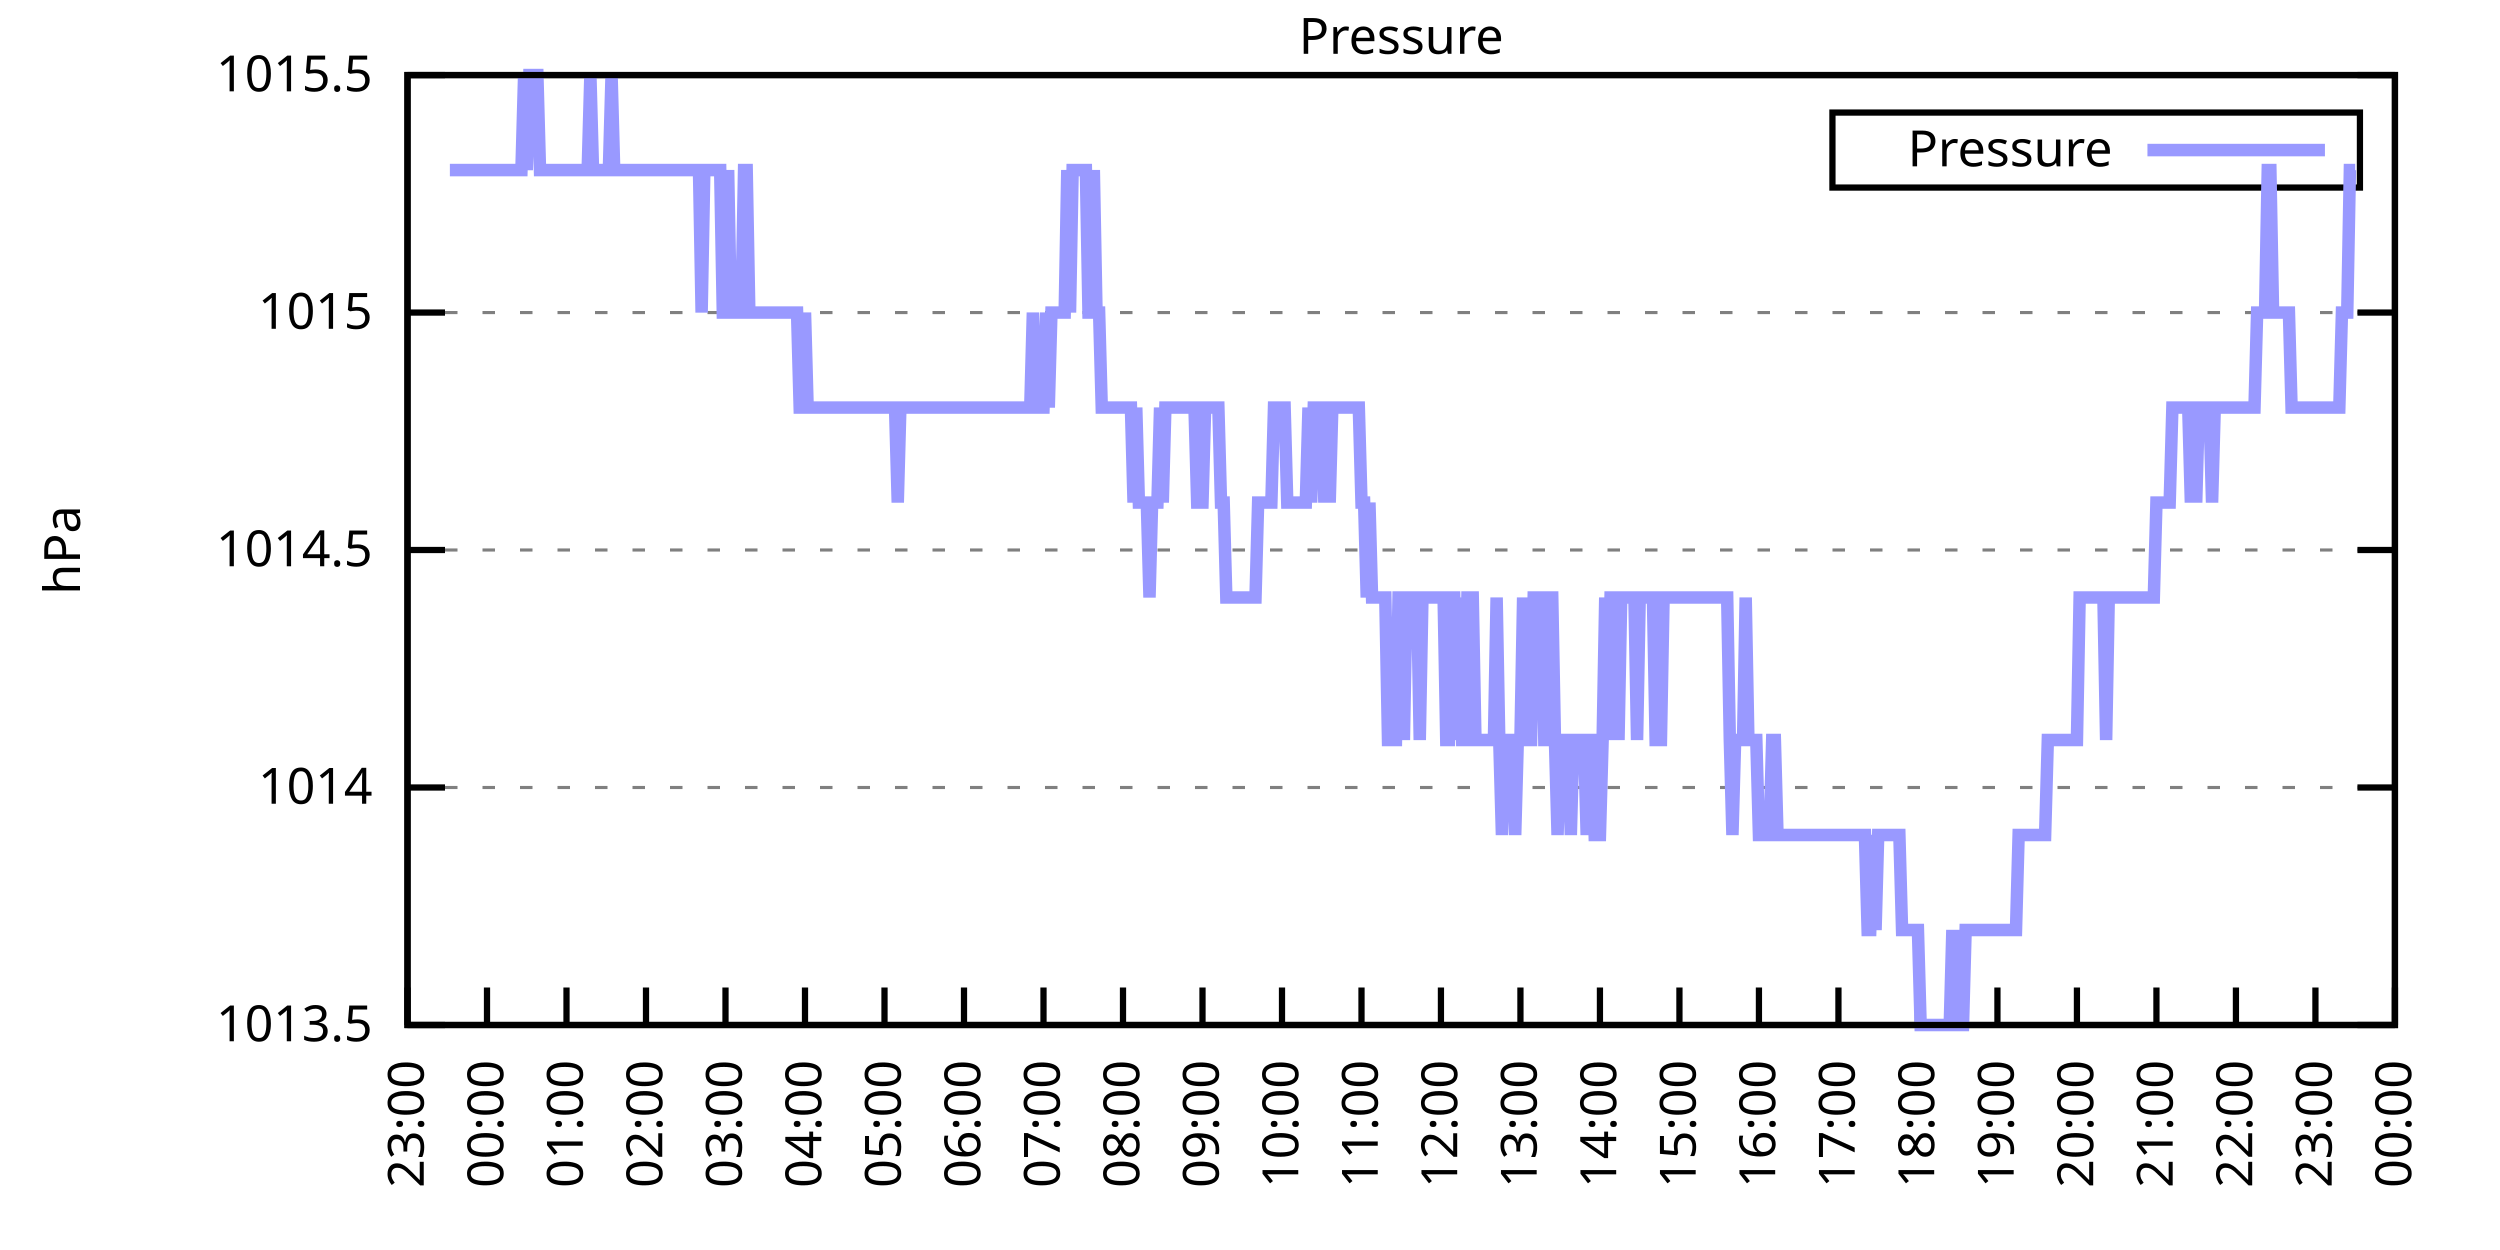
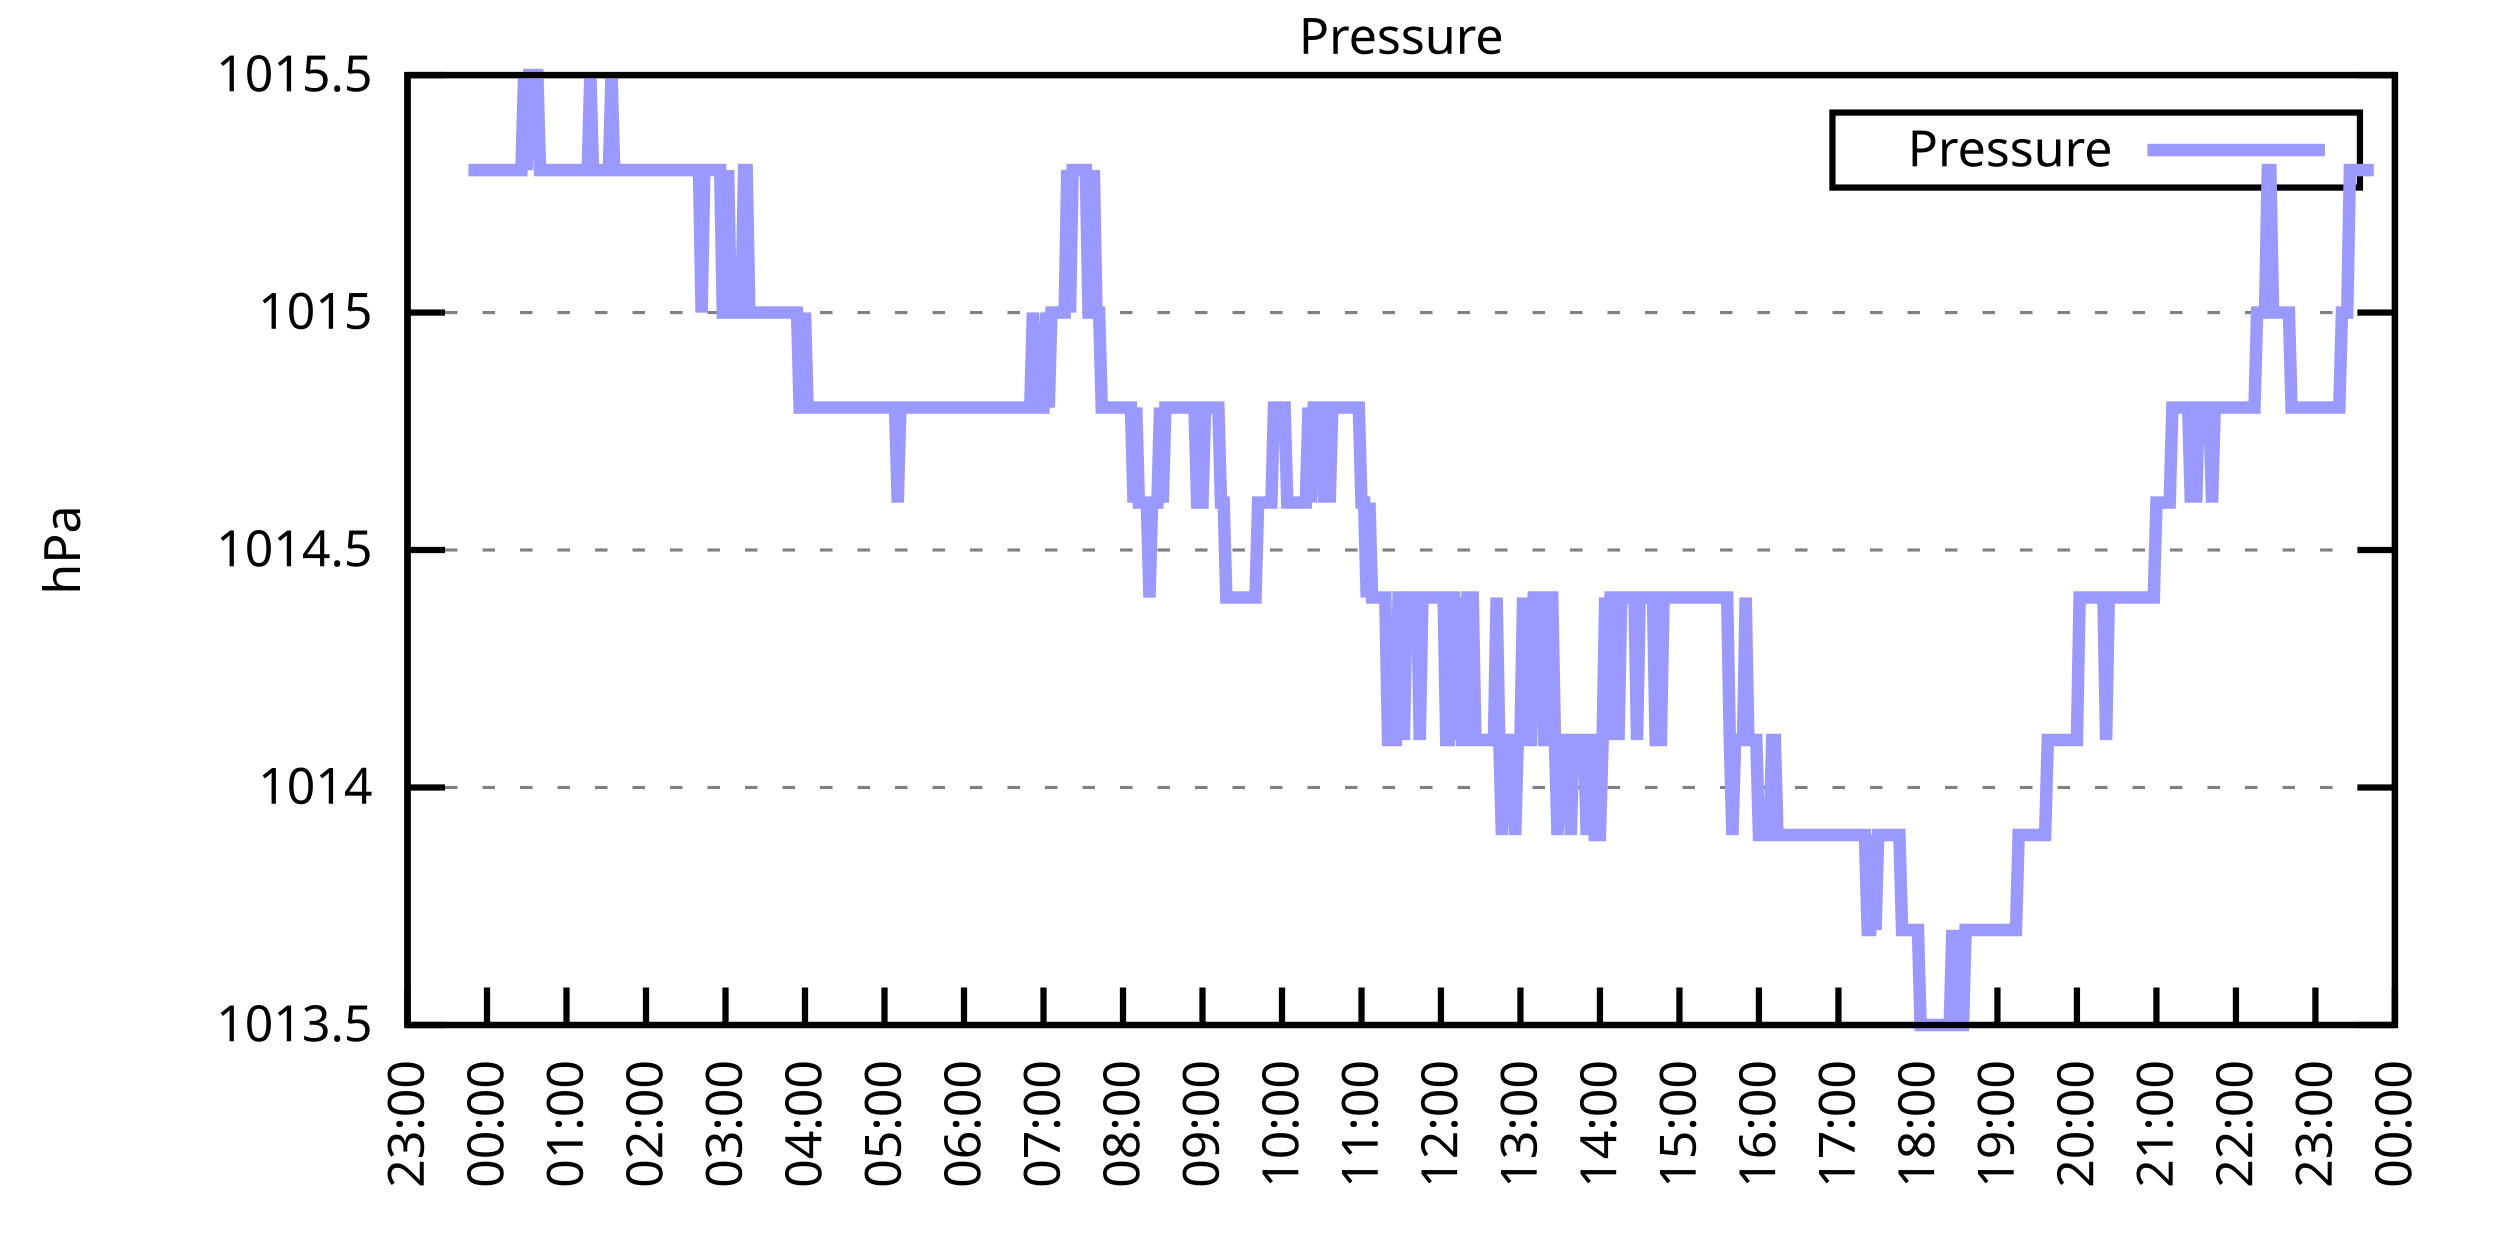
<svg xmlns="http://www.w3.org/2000/svg" xmlns:xlink="http://www.w3.org/1999/xlink" width="400" height="200" viewBox="0 0 400 200">
  <g id="gnuplot_canvas">
    <rect x="0" y="0" width="400" height="200" fill="none" />
    <defs>
      <circle id="gpDot" r="0.5" stroke-width="0.5" stroke="currentColor" />
      <path id="gpPt0" stroke-width="0.333" stroke="currentColor" d="M-1,0 h2 M0,-1 v2" />
      <path id="gpPt1" stroke-width="0.333" stroke="currentColor" d="M-1,-1 L1,1 M1,-1 L-1,1" />
      <path id="gpPt2" stroke-width="0.333" stroke="currentColor" d="M-1,0 L1,0 M0,-1 L0,1 M-1,-1 L1,1 M-1,1 L1,-1" />
      <rect id="gpPt3" stroke-width="0.333" stroke="currentColor" x="-1" y="-1" width="2" height="2" />
      <rect id="gpPt4" stroke-width="0.333" stroke="currentColor" fill="currentColor" x="-1" y="-1" width="2" height="2" />
      <circle id="gpPt5" stroke-width="0.333" stroke="currentColor" cx="0" cy="0" r="1" />
      <use xlink:href="#gpPt5" id="gpPt6" fill="currentColor" stroke="none" />
      <path id="gpPt7" stroke-width="0.333" stroke="currentColor" d="M0,-1.33 L-1.33,0.67 L1.33,0.67 z" />
      <use xlink:href="#gpPt7" id="gpPt8" fill="currentColor" stroke="none" />
      <use xlink:href="#gpPt7" id="gpPt9" stroke="currentColor" transform="rotate(180)" />
      <use xlink:href="#gpPt9" id="gpPt10" fill="currentColor" stroke="none" />
      <use xlink:href="#gpPt3" id="gpPt11" stroke="currentColor" transform="rotate(45)" />
      <use xlink:href="#gpPt11" id="gpPt12" fill="currentColor" stroke="none" />
      <path id="gpPt13" stroke-width="0.333" stroke="currentColor" d="M0,1.330 L1.265,0.411 L0.782,-1.067 L-0.782,-1.076 L-1.265,0.411 z" />
      <use xlink:href="#gpPt13" id="gpPt14" fill="currentColor" stroke="none" />
      <filter id="textbox" filterUnits="objectBoundingBox" x="0" y="0" height="1" width="1">
        <feFlood flood-color="white" flood-opacity="1" result="bgnd" />
        <feComposite in="SourceGraphic" in2="bgnd" operator="atop" />
      </filter>
      <filter id="greybox" filterUnits="objectBoundingBox" x="0" y="0" height="1" width="1">
        <feFlood flood-color="lightgrey" flood-opacity="1" result="grey" />
        <feComposite in="SourceGraphic" in2="grey" operator="atop" />
      </filter>
    </defs>
    <g fill="none" color="white" stroke="currentColor" stroke-width="1.00" stroke-linecap="butt" stroke-linejoin="miter">
</g>
    <g fill="none" color="black" stroke="currentColor" stroke-width="1.00" stroke-linecap="butt" stroke-linejoin="miter">
      <g stroke="none" shape-rendering="crispEdges">
        <polygon fill="rgb(255, 255, 255)" points="65.20,164.00 383.18,164.00 383.18,12.02 65.20,12.02 " />
      </g>
    </g>
    <g fill="none" color="black" stroke="currentColor" stroke-width="1.00" stroke-linecap="butt" stroke-linejoin="miter">
</g>
    <g fill="none" color="black" stroke="black" stroke-width="0.50" stroke-linecap="butt" stroke-linejoin="miter">
</g>
    <g fill="none" color="gray" stroke="currentColor" stroke-width="0.50" stroke-linecap="butt" stroke-linejoin="miter">
      <path stroke="gray" stroke-dasharray="2,4" class="gridline" d="M65.20,164.00 L383.19,164.00  " />
    </g>
    <g fill="none" color="gray" stroke="gray" stroke-width="1.00" stroke-linecap="butt" stroke-linejoin="miter">
</g>
    <g fill="none" color="black" stroke="currentColor" stroke-width="1.00" stroke-linecap="butt" stroke-linejoin="miter">
      <path stroke="black" d="M65.20,164.00 L71.20,164.00 M383.19,164.00 L377.19,164.00  " />
      <g transform="translate(59.60,166.60)" stroke="none" fill="black" font-family="Sans" font-size="8.00" text-anchor="end">
        <text>
          <tspan font-family="Sans"> 1013.5</tspan>
        </text>
      </g>
    </g>
    <g fill="none" color="black" stroke="currentColor" stroke-width="1.00" stroke-linecap="butt" stroke-linejoin="miter">
</g>
    <g fill="none" color="black" stroke="black" stroke-width="0.50" stroke-linecap="butt" stroke-linejoin="miter">
</g>
    <g fill="none" color="gray" stroke="currentColor" stroke-width="0.50" stroke-linecap="butt" stroke-linejoin="miter">
      <path stroke="gray" stroke-dasharray="2,4" class="gridline" d="M65.20,126.00 L383.19,126.00  " />
    </g>
    <g fill="none" color="gray" stroke="gray" stroke-width="1.00" stroke-linecap="butt" stroke-linejoin="miter">
</g>
    <g fill="none" color="black" stroke="currentColor" stroke-width="1.00" stroke-linecap="butt" stroke-linejoin="miter">
      <path stroke="black" d="M65.20,126.00 L71.20,126.00 M383.19,126.00 L377.19,126.00  " />
      <g transform="translate(59.60,128.60)" stroke="none" fill="black" font-family="Sans" font-size="8.00" text-anchor="end">
        <text>
          <tspan font-family="Sans"> 1014</tspan>
        </text>
      </g>
    </g>
    <g fill="none" color="black" stroke="currentColor" stroke-width="1.00" stroke-linecap="butt" stroke-linejoin="miter">
</g>
    <g fill="none" color="black" stroke="black" stroke-width="0.50" stroke-linecap="butt" stroke-linejoin="miter">
</g>
    <g fill="none" color="gray" stroke="currentColor" stroke-width="0.50" stroke-linecap="butt" stroke-linejoin="miter">
      <path stroke="gray" stroke-dasharray="2,4" class="gridline" d="M65.20,88.00 L383.19,88.00  " />
    </g>
    <g fill="none" color="gray" stroke="gray" stroke-width="1.00" stroke-linecap="butt" stroke-linejoin="miter">
</g>
    <g fill="none" color="black" stroke="currentColor" stroke-width="1.00" stroke-linecap="butt" stroke-linejoin="miter">
      <path stroke="black" d="M65.20,88.00 L71.20,88.00 M383.19,88.00 L377.19,88.00  " />
      <g transform="translate(59.60,90.60)" stroke="none" fill="black" font-family="Sans" font-size="8.00" text-anchor="end">
        <text>
          <tspan font-family="Sans"> 1014.5</tspan>
        </text>
      </g>
    </g>
    <g fill="none" color="black" stroke="currentColor" stroke-width="1.00" stroke-linecap="butt" stroke-linejoin="miter">
</g>
    <g fill="none" color="black" stroke="black" stroke-width="0.50" stroke-linecap="butt" stroke-linejoin="miter">
</g>
    <g fill="none" color="gray" stroke="currentColor" stroke-width="0.50" stroke-linecap="butt" stroke-linejoin="miter">
      <path stroke="gray" stroke-dasharray="2,4" class="gridline" d="M65.20,50.01 L383.19,50.01  " />
    </g>
    <g fill="none" color="gray" stroke="gray" stroke-width="1.00" stroke-linecap="butt" stroke-linejoin="miter">
</g>
    <g fill="none" color="black" stroke="currentColor" stroke-width="1.00" stroke-linecap="butt" stroke-linejoin="miter">
      <path stroke="black" d="M65.20,50.01 L71.20,50.01 M383.19,50.01 L377.19,50.01  " />
      <g transform="translate(59.60,52.61)" stroke="none" fill="black" font-family="Sans" font-size="8.00" text-anchor="end">
        <text>
          <tspan font-family="Sans"> 1015</tspan>
        </text>
      </g>
    </g>
    <g fill="none" color="black" stroke="currentColor" stroke-width="1.00" stroke-linecap="butt" stroke-linejoin="miter">
</g>
    <g fill="none" color="black" stroke="black" stroke-width="0.50" stroke-linecap="butt" stroke-linejoin="miter">
</g>
    <g fill="none" color="gray" stroke="currentColor" stroke-width="0.50" stroke-linecap="butt" stroke-linejoin="miter">
      <path stroke="gray" stroke-dasharray="2,4" class="gridline" d="M65.20,12.01 L383.19,12.01  " />
    </g>
    <g fill="none" color="gray" stroke="gray" stroke-width="1.00" stroke-linecap="butt" stroke-linejoin="miter">
</g>
    <g fill="none" color="black" stroke="currentColor" stroke-width="1.00" stroke-linecap="butt" stroke-linejoin="miter">
      <path stroke="black" d="M65.20,12.01 L71.20,12.01 M383.19,12.01 L377.19,12.01  " />
      <g transform="translate(59.60,14.61)" stroke="none" fill="black" font-family="Sans" font-size="8.00" text-anchor="end">
        <text>
          <tspan font-family="Sans"> 1015.5</tspan>
        </text>
      </g>
    </g>
    <g fill="none" color="black" stroke="currentColor" stroke-width="1.00" stroke-linecap="butt" stroke-linejoin="miter">
      <path stroke="black" d="M65.20,164.00 L65.20,158.00  " />
      <g transform="translate(67.80,169.60) rotate(270.00)" stroke="none" fill="black" font-family="Sans" font-size="8.00" text-anchor="end">
        <text>
          <tspan font-family="Sans">23:00</tspan>
        </text>
      </g>
    </g>
    <g fill="none" color="black" stroke="currentColor" stroke-width="1.00" stroke-linecap="butt" stroke-linejoin="miter">
      <path stroke="black" d="M77.92,164.00 L77.92,158.00  " />
      <g transform="translate(80.52,169.60) rotate(270.00)" stroke="none" fill="black" font-family="Sans" font-size="8.00" text-anchor="end">
        <text>
          <tspan font-family="Sans">00:00</tspan>
        </text>
      </g>
    </g>
    <g fill="none" color="black" stroke="currentColor" stroke-width="1.00" stroke-linecap="butt" stroke-linejoin="miter">
      <path stroke="black" d="M90.64,164.00 L90.64,158.00  " />
      <g transform="translate(93.24,169.60) rotate(270.00)" stroke="none" fill="black" font-family="Sans" font-size="8.00" text-anchor="end">
        <text>
          <tspan font-family="Sans">01:00</tspan>
        </text>
      </g>
    </g>
    <g fill="none" color="black" stroke="currentColor" stroke-width="1.00" stroke-linecap="butt" stroke-linejoin="miter">
      <path stroke="black" d="M103.36,164.00 L103.36,158.00  " />
      <g transform="translate(105.96,169.60) rotate(270.00)" stroke="none" fill="black" font-family="Sans" font-size="8.00" text-anchor="end">
        <text>
          <tspan font-family="Sans">02:00</tspan>
        </text>
      </g>
    </g>
    <g fill="none" color="black" stroke="currentColor" stroke-width="1.00" stroke-linecap="butt" stroke-linejoin="miter">
      <path stroke="black" d="M116.08,164.00 L116.08,158.00  " />
      <g transform="translate(118.68,169.60) rotate(270.00)" stroke="none" fill="black" font-family="Sans" font-size="8.00" text-anchor="end">
        <text>
          <tspan font-family="Sans">03:00</tspan>
        </text>
      </g>
    </g>
    <g fill="none" color="black" stroke="currentColor" stroke-width="1.00" stroke-linecap="butt" stroke-linejoin="miter">
      <path stroke="black" d="M128.80,164.00 L128.80,158.00  " />
      <g transform="translate(131.40,169.60) rotate(270.00)" stroke="none" fill="black" font-family="Sans" font-size="8.00" text-anchor="end">
        <text>
          <tspan font-family="Sans">04:00</tspan>
        </text>
      </g>
    </g>
    <g fill="none" color="black" stroke="currentColor" stroke-width="1.00" stroke-linecap="butt" stroke-linejoin="miter">
      <path stroke="black" d="M141.52,164.00 L141.52,158.00  " />
      <g transform="translate(144.12,169.60) rotate(270.00)" stroke="none" fill="black" font-family="Sans" font-size="8.00" text-anchor="end">
        <text>
          <tspan font-family="Sans">05:00</tspan>
        </text>
      </g>
    </g>
    <g fill="none" color="black" stroke="currentColor" stroke-width="1.00" stroke-linecap="butt" stroke-linejoin="miter">
      <path stroke="black" d="M154.24,164.00 L154.24,158.00  " />
      <g transform="translate(156.84,169.60) rotate(270.00)" stroke="none" fill="black" font-family="Sans" font-size="8.00" text-anchor="end">
        <text>
          <tspan font-family="Sans">06:00</tspan>
        </text>
      </g>
    </g>
    <g fill="none" color="black" stroke="currentColor" stroke-width="1.00" stroke-linecap="butt" stroke-linejoin="miter">
      <path stroke="black" d="M166.96,164.00 L166.96,158.00  " />
      <g transform="translate(169.56,169.60) rotate(270.00)" stroke="none" fill="black" font-family="Sans" font-size="8.00" text-anchor="end">
        <text>
          <tspan font-family="Sans">07:00</tspan>
        </text>
      </g>
    </g>
    <g fill="none" color="black" stroke="currentColor" stroke-width="1.00" stroke-linecap="butt" stroke-linejoin="miter">
      <path stroke="black" d="M179.68,164.00 L179.68,158.00  " />
      <g transform="translate(182.28,169.60) rotate(270.00)" stroke="none" fill="black" font-family="Sans" font-size="8.00" text-anchor="end">
        <text>
          <tspan font-family="Sans">08:00</tspan>
        </text>
      </g>
    </g>
    <g fill="none" color="black" stroke="currentColor" stroke-width="1.00" stroke-linecap="butt" stroke-linejoin="miter">
      <path stroke="black" d="M192.40,164.00 L192.40,158.00  " />
      <g transform="translate(195.00,169.60) rotate(270.00)" stroke="none" fill="black" font-family="Sans" font-size="8.00" text-anchor="end">
        <text>
          <tspan font-family="Sans">09:00</tspan>
        </text>
      </g>
    </g>
    <g fill="none" color="black" stroke="currentColor" stroke-width="1.00" stroke-linecap="butt" stroke-linejoin="miter">
      <path stroke="black" d="M205.12,164.00 L205.12,158.00  " />
      <g transform="translate(207.72,169.60) rotate(270.00)" stroke="none" fill="black" font-family="Sans" font-size="8.00" text-anchor="end">
        <text>
          <tspan font-family="Sans">10:00</tspan>
        </text>
      </g>
    </g>
    <g fill="none" color="black" stroke="currentColor" stroke-width="1.00" stroke-linecap="butt" stroke-linejoin="miter">
      <path stroke="black" d="M217.84,164.00 L217.84,158.00  " />
      <g transform="translate(220.44,169.60) rotate(270.00)" stroke="none" fill="black" font-family="Sans" font-size="8.00" text-anchor="end">
        <text>
          <tspan font-family="Sans">11:00</tspan>
        </text>
      </g>
    </g>
    <g fill="none" color="black" stroke="currentColor" stroke-width="1.00" stroke-linecap="butt" stroke-linejoin="miter">
      <path stroke="black" d="M230.55,164.00 L230.55,158.00  " />
      <g transform="translate(233.15,169.60) rotate(270.00)" stroke="none" fill="black" font-family="Sans" font-size="8.00" text-anchor="end">
        <text>
          <tspan font-family="Sans">12:00</tspan>
        </text>
      </g>
    </g>
    <g fill="none" color="black" stroke="currentColor" stroke-width="1.00" stroke-linecap="butt" stroke-linejoin="miter">
      <path stroke="black" d="M243.27,164.00 L243.27,158.00  " />
      <g transform="translate(245.87,169.60) rotate(270.00)" stroke="none" fill="black" font-family="Sans" font-size="8.00" text-anchor="end">
        <text>
          <tspan font-family="Sans">13:00</tspan>
        </text>
      </g>
    </g>
    <g fill="none" color="black" stroke="currentColor" stroke-width="1.00" stroke-linecap="butt" stroke-linejoin="miter">
      <path stroke="black" d="M255.99,164.00 L255.99,158.00  " />
      <g transform="translate(258.59,169.60) rotate(270.00)" stroke="none" fill="black" font-family="Sans" font-size="8.00" text-anchor="end">
        <text>
          <tspan font-family="Sans">14:00</tspan>
        </text>
      </g>
    </g>
    <g fill="none" color="black" stroke="currentColor" stroke-width="1.00" stroke-linecap="butt" stroke-linejoin="miter">
      <path stroke="black" d="M268.71,164.00 L268.71,158.00  " />
      <g transform="translate(271.31,169.60) rotate(270.00)" stroke="none" fill="black" font-family="Sans" font-size="8.00" text-anchor="end">
        <text>
          <tspan font-family="Sans">15:00</tspan>
        </text>
      </g>
    </g>
    <g fill="none" color="black" stroke="currentColor" stroke-width="1.00" stroke-linecap="butt" stroke-linejoin="miter">
      <path stroke="black" d="M281.43,164.00 L281.43,158.00  " />
      <g transform="translate(284.03,169.60) rotate(270.00)" stroke="none" fill="black" font-family="Sans" font-size="8.00" text-anchor="end">
        <text>
          <tspan font-family="Sans">16:00</tspan>
        </text>
      </g>
    </g>
    <g fill="none" color="black" stroke="currentColor" stroke-width="1.00" stroke-linecap="butt" stroke-linejoin="miter">
      <path stroke="black" d="M294.15,164.00 L294.15,158.00  " />
      <g transform="translate(296.75,169.60) rotate(270.00)" stroke="none" fill="black" font-family="Sans" font-size="8.00" text-anchor="end">
        <text>
          <tspan font-family="Sans">17:00</tspan>
        </text>
      </g>
    </g>
    <g fill="none" color="black" stroke="currentColor" stroke-width="1.00" stroke-linecap="butt" stroke-linejoin="miter">
      <path stroke="black" d="M306.87,164.00 L306.87,158.00  " />
      <g transform="translate(309.47,169.60) rotate(270.00)" stroke="none" fill="black" font-family="Sans" font-size="8.00" text-anchor="end">
        <text>
          <tspan font-family="Sans">18:00</tspan>
        </text>
      </g>
    </g>
    <g fill="none" color="black" stroke="currentColor" stroke-width="1.00" stroke-linecap="butt" stroke-linejoin="miter">
      <path stroke="black" d="M319.59,164.00 L319.59,158.00  " />
      <g transform="translate(322.19,169.60) rotate(270.00)" stroke="none" fill="black" font-family="Sans" font-size="8.00" text-anchor="end">
        <text>
          <tspan font-family="Sans">19:00</tspan>
        </text>
      </g>
    </g>
    <g fill="none" color="black" stroke="currentColor" stroke-width="1.00" stroke-linecap="butt" stroke-linejoin="miter">
      <path stroke="black" d="M332.31,164.00 L332.31,158.00  " />
      <g transform="translate(334.91,169.60) rotate(270.00)" stroke="none" fill="black" font-family="Sans" font-size="8.00" text-anchor="end">
        <text>
          <tspan font-family="Sans">20:00</tspan>
        </text>
      </g>
    </g>
    <g fill="none" color="black" stroke="currentColor" stroke-width="1.00" stroke-linecap="butt" stroke-linejoin="miter">
      <path stroke="black" d="M345.03,164.00 L345.03,158.00  " />
      <g transform="translate(347.63,169.60) rotate(270.00)" stroke="none" fill="black" font-family="Sans" font-size="8.00" text-anchor="end">
        <text>
          <tspan font-family="Sans">21:00</tspan>
        </text>
      </g>
    </g>
    <g fill="none" color="black" stroke="currentColor" stroke-width="1.00" stroke-linecap="butt" stroke-linejoin="miter">
      <path stroke="black" d="M357.75,164.00 L357.75,158.00  " />
      <g transform="translate(360.35,169.60) rotate(270.00)" stroke="none" fill="black" font-family="Sans" font-size="8.00" text-anchor="end">
        <text>
          <tspan font-family="Sans">22:00</tspan>
        </text>
      </g>
    </g>
    <g fill="none" color="black" stroke="currentColor" stroke-width="1.00" stroke-linecap="butt" stroke-linejoin="miter">
      <path stroke="black" d="M370.47,164.00 L370.47,158.00  " />
      <g transform="translate(373.07,169.60) rotate(270.00)" stroke="none" fill="black" font-family="Sans" font-size="8.00" text-anchor="end">
        <text>
          <tspan font-family="Sans">23:00</tspan>
        </text>
      </g>
    </g>
    <g fill="none" color="black" stroke="currentColor" stroke-width="1.00" stroke-linecap="butt" stroke-linejoin="miter">
      <path stroke="black" d="M383.19,164.00 L383.19,158.00  " />
      <g transform="translate(385.79,169.60) rotate(270.00)" stroke="none" fill="black" font-family="Sans" font-size="8.00" text-anchor="end">
        <text>
          <tspan font-family="Sans">00:00</tspan>
        </text>
      </g>
    </g>
    <g fill="none" color="black" stroke="currentColor" stroke-width="1.00" stroke-linecap="butt" stroke-linejoin="miter">
</g>
    <g fill="none" color="black" stroke="currentColor" stroke-width="1.00" stroke-linecap="butt" stroke-linejoin="miter">
      <path stroke="black" d="M65.20,12.01 L65.20,164.00 L383.19,164.00 L383.19,12.01 L65.20,12.01 Z  " />
    </g>
    <g fill="none" color="black" stroke="currentColor" stroke-width="1.00" stroke-linecap="butt" stroke-linejoin="miter">
</g>
    <g fill="none" color="black" stroke="currentColor" stroke-width="1.00" stroke-linecap="butt" stroke-linejoin="miter">
      <path stroke="black" d="M293.19,30.01 L293.19,18.01 L377.59,18.01 L377.59,30.01 L293.19,30.01 Z  " />
    </g>
    <g id="Pressure_plot_1">
      <g fill="none" color="white" stroke="black" stroke-width="2.00" stroke-linecap="butt" stroke-linejoin="miter">
</g>
      <g fill="none" color="black" stroke="currentColor" stroke-width="2.00" stroke-linecap="butt" stroke-linejoin="miter">
        <g transform="translate(337.99,26.61)" stroke="none" fill="black" font-family="Sans" font-size="8.00" text-anchor="end">
          <text>
            <tspan font-family="Sans">Pressure</tspan>
          </text>
        </g>
      </g>
      <g fill="none" color="black" stroke="currentColor" stroke-width="2.00" stroke-linecap="butt" stroke-linejoin="miter">
-         <path stroke="rgb(153, 153, 255)" d="M343.59,24.01 L371.99,24.01 M71.98,27.21 L72.41,27.21 L72.83,27.21 L73.26,27.21 L73.68,27.21 L74.10,27.21   L74.53,27.21 L74.95,27.21 L75.38,27.21 L75.80,27.21 L76.22,27.21 L76.65,27.21 L77.07,27.21 L77.50,27.21   L77.92,27.21 L78.34,27.21 L78.77,27.21 L79.19,27.21 L79.62,27.21 L80.04,27.21 L80.46,27.21 L80.89,27.21   L81.31,27.21 L81.74,27.21 L82.16,27.21 L82.58,27.21 L83.01,27.21 L83.43,27.21 L83.86,12.01 L84.28,27.21   L84.70,12.01 L85.13,12.01 L85.55,12.01 L85.98,12.01 L86.40,27.21 L86.82,27.21 L87.25,27.21 L87.67,27.21   L88.10,27.21 L88.52,27.21 L88.94,27.21 L89.37,27.21 L89.79,27.21 L90.22,27.21 L90.64,27.21 L91.06,27.21   L91.49,27.21 L91.91,27.21 L92.34,27.21 L92.76,27.21 L93.18,27.21 L93.61,27.21 L94.03,27.21 L94.46,12.01   L94.88,27.21 L95.30,27.21 L95.73,27.21 L96.15,27.21 L96.58,27.21 L97.00,27.21 L97.42,27.21 L97.85,12.01   L98.27,27.21 L98.69,27.21 L99.12,27.21 L99.54,27.21 L99.97,27.21 L100.39,27.21 L100.81,27.21 L101.24,27.21   L101.66,27.21 L102.09,27.21 L102.51,27.21 L102.93,27.21 L103.36,27.21 L103.78,27.21 L104.21,27.21 L104.63,27.21   L105.05,27.21 L105.48,27.21 L105.90,27.21 L106.33,27.21 L106.75,27.21 L107.17,27.21 L107.60,27.21 L108.02,27.21   L108.45,27.21 L108.87,27.21 L109.29,27.21 L109.72,27.21 L110.14,27.21 L110.57,27.21 L110.99,27.21 L111.41,27.21   L111.84,27.21 L112.26,50.01 L112.69,27.21 L113.11,27.21 L113.53,27.21 L113.96,27.21 L114.38,27.21 L114.81,27.21   L115.23,27.21 L115.65,50.01 L116.08,50.01 L116.50,27.21 L116.93,50.01 L117.35,50.01 L117.77,50.01 L118.20,50.01   L118.62,50.01 L119.05,27.21 L119.47,27.21 L119.89,50.01 L120.32,50.01 L120.74,50.01 L121.17,50.01 L121.59,50.01   L122.01,50.01 L122.44,50.01 L122.86,50.01 L123.29,50.01 L123.71,50.01 L124.13,50.01 L124.56,50.01 L124.98,50.01   L125.41,50.01 L125.83,50.01 L126.25,50.01 L126.68,50.01 L127.10,50.01 L127.53,50.01 L127.95,65.21 L128.37,65.21   L128.80,50.01 L129.22,65.21 L129.65,65.21 L130.07,65.21 L130.49,65.21 L130.92,65.21 L131.34,65.21 L131.77,65.21   L132.19,65.21 L132.61,65.21 L133.04,65.21 L133.46,65.21 L133.89,65.21 L134.31,65.21 L134.73,65.21 L135.16,65.21   L135.58,65.21 L136.01,65.21 L136.43,65.21 L136.85,65.21 L137.28,65.21 L137.70,65.21 L138.13,65.21 L138.55,65.21   L138.97,65.21 L139.40,65.21 L139.82,65.21 L140.25,65.21 L140.67,65.21 L141.09,65.21 L141.52,65.21 L141.94,65.21   L142.37,65.21 L142.79,65.21 L143.21,65.21 L143.64,80.41 L144.06,65.21 L144.49,65.21 L144.91,65.21 L145.33,65.21   L145.76,65.21 L146.18,65.21 L146.61,65.21 L147.03,65.21 L147.45,65.21 L147.88,65.21 L148.30,65.21 L148.73,65.21   L149.15,65.21 L149.57,65.21 L150.00,65.21 L150.42,65.21 L150.85,65.21 L151.27,65.21 L151.69,65.21 L152.12,65.21   L152.54,65.21 L152.97,65.21 L153.39,65.21 L153.81,65.21 L154.24,65.21 L154.66,65.21 L155.09,65.21 L155.51,65.21   L155.93,65.21 L156.36,65.21 L156.78,65.21 L157.21,65.21 L157.63,65.21 L158.05,65.21 L158.48,65.21 L158.90,65.21   L159.33,65.21 L159.75,65.21 L160.17,65.21 L160.60,65.21 L161.02,65.21 L161.44,65.21 L161.87,65.21 L162.29,65.21   L162.72,65.21 L163.14,65.21 L163.56,65.21 L163.99,65.21 L164.41,65.21 L164.84,65.21 L165.26,50.01 L165.68,65.21   L166.11,65.21 L166.53,65.21 L166.96,65.21 L167.38,50.01 L167.80,65.21 L168.23,50.01 L168.65,50.01 L169.08,50.01   L169.50,50.01 L169.92,50.01 L170.35,50.01 L170.77,27.21 L171.20,50.01 L171.62,27.21 L172.04,27.21 L172.47,27.21   L172.89,27.21 L173.32,27.21 L173.74,27.21 L174.16,50.01 L174.59,50.01 L175.01,27.21 L175.44,50.01 L175.86,50.01   L176.28,65.21 L176.71,65.21 L177.13,65.21 L177.56,65.21 L177.98,65.21 L178.40,65.21 L178.83,65.21 L179.25,65.21   L179.68,65.21 L180.10,65.21 L180.52,65.21 L180.95,65.21 L181.37,80.41 L181.80,65.21 L182.22,80.41 L182.64,80.41   L183.07,80.41 L183.49,80.41 L183.92,95.60 L184.34,80.41 L184.76,80.41 L185.19,80.41 L185.61,65.21 L186.04,80.41   L186.46,65.21 L186.88,65.21 L187.31,65.21 L187.73,65.21 L188.16,65.21 L188.58,65.21 L189.00,65.21 L189.43,65.21   L189.85,65.21 L190.70,65.21 L191.12,65.21 L191.55,80.41 L191.97,80.41 L192.40,80.41 L192.82,65.21 L193.24,65.21   L193.67,65.21 L194.09,65.21 L194.52,65.21 L194.94,65.21 L195.36,80.41 L195.79,80.41 L196.21,95.60 L196.64,95.60   L197.06,95.60 L197.48,95.60 L197.91,95.60 L198.33,95.60 L198.76,95.60 L199.18,95.60 L199.60,95.60 L200.03,95.60   L200.45,95.60 L200.88,95.60 L201.30,80.41 L201.72,80.41 L202.15,80.41 L202.57,80.41 L203.00,80.41 L203.42,80.41   L203.84,65.21 L204.27,65.21 L204.69,65.21 L205.12,65.21 L205.54,65.21 L205.96,80.41 L206.39,80.41 L206.81,80.41   L207.24,80.41 L207.66,80.41 L208.08,80.41 L208.51,80.41 L208.93,80.41 L209.36,65.21 L209.78,80.41 L210.20,65.21   L210.63,65.21 L211.05,65.21 L211.48,65.21 L211.90,80.41 L212.32,65.21 L212.75,80.41 L213.17,65.21 L213.60,65.21   L214.02,65.21 L214.44,65.21 L214.87,65.21 L215.29,65.21 L215.72,65.21 L216.14,65.21 L216.56,65.21 L216.99,65.21   L217.41,65.21 L217.84,80.41 L218.26,80.41 L218.68,95.60 L219.11,80.41 L219.53,95.60 L219.96,95.60 L220.38,95.60   L220.80,95.60 L221.23,95.60 L221.65,95.60 L222.08,118.40 L222.50,118.40 L222.92,118.40 L223.35,118.40 L223.77,95.60   L224.20,95.60 L224.62,118.40 L225.04,95.60 L225.47,95.60 L225.89,95.60 L226.31,95.60 L226.74,95.60 L227.16,118.40   L227.59,95.60 L228.01,95.60 L228.43,95.60 L228.86,95.60 L229.28,95.60 L229.71,95.60 L230.13,95.60 L230.55,95.60   L230.98,95.60 L231.40,118.40 L231.83,118.40 L232.25,95.60 L232.67,95.60 L233.10,118.40 L233.52,95.60 L233.95,118.40   L234.37,118.40 L234.79,95.60 L235.22,95.60 L235.64,95.60 L236.07,118.40 L236.49,118.40 L236.91,118.40 L237.34,118.40   L237.76,118.40 L238.19,118.40 L238.61,118.40 L239.03,118.40 L239.46,95.60 L239.88,118.40 L240.31,133.60 L240.73,118.40   L241.15,118.40 L241.58,118.40 L242.00,118.40 L242.43,133.60 L242.85,118.40 L243.27,118.40 L243.70,95.60 L244.12,118.40   L244.55,118.40 L244.97,118.40 L245.39,95.60 L245.82,95.60 L246.24,95.60 L246.67,95.60 L247.09,118.40 L247.51,118.40   L247.94,95.60 L248.36,95.60 L248.79,118.40 L249.21,133.60 L249.63,118.40 L250.06,118.40 L250.48,118.40 L250.91,118.40   L251.33,133.60 L251.75,118.40 L252.18,118.40 L252.60,118.40 L253.03,118.40 L253.45,118.40 L253.87,133.60 L254.30,118.40   L254.72,118.40 L255.15,133.60 L255.57,133.60 L255.99,133.60 L256.42,118.40 L256.84,95.60 L257.27,118.40 L257.69,95.60   L258.11,95.60 L258.54,95.60 L258.96,118.40 L259.39,95.60 L259.81,95.60 L260.23,95.60 L260.66,95.60 L261.08,95.60   L261.51,95.60 L261.93,118.40 L262.35,95.60 L262.78,95.60 L263.20,95.60 L263.63,95.60 L264.05,95.60 L264.47,95.60   L264.90,118.40 L265.32,118.40 L265.75,118.40 L266.17,95.60 L266.59,95.60 L267.02,95.60 L267.44,95.60 L267.87,95.60   L268.29,95.60 L268.71,95.60 L269.14,95.60 L269.56,95.60 L269.99,95.60 L270.41,95.60 L270.83,95.60 L271.26,95.60   L271.68,95.60 L272.11,95.60 L272.53,95.60 L272.95,95.60 L273.38,95.60 L273.80,95.60 L274.23,95.60 L274.65,95.60   L275.07,95.60 L275.50,95.60 L275.92,95.60 L276.35,95.60 L276.77,118.40 L277.19,133.60 L277.62,118.40 L278.04,118.40   L278.47,118.40 L278.89,118.40 L279.31,95.60 L279.74,118.40 L280.16,118.40 L280.59,118.40 L281.01,118.40 L281.43,133.60   L281.86,133.60 L282.28,133.60 L282.71,133.60 L283.13,133.60 L283.55,118.40 L283.98,118.40 L284.40,133.60 L284.83,133.60   L285.25,133.60 L285.67,133.60 L286.10,133.60 L286.52,133.60 L286.95,133.60 L287.37,133.60 L287.79,133.60 L288.22,133.60   L288.64,133.60 L289.06,133.60 L289.49,133.60 L289.91,133.60 L290.34,133.60 L290.76,133.60 L291.18,133.60 L291.61,133.60   L292.03,133.60 L292.46,133.60 L292.88,133.60 L293.30,133.60 L293.73,133.60 L294.15,133.60 L294.58,133.60 L295.00,133.60   L295.42,133.60 L295.85,133.60 L296.27,133.60 L296.70,133.60 L297.12,133.60 L297.54,133.60 L297.97,133.60 L298.39,133.60   L298.82,148.80 L299.24,148.80 L299.66,133.60 L300.09,148.80 L300.51,133.60 L300.94,133.60 L301.36,133.60 L301.78,133.60   L302.21,133.60 L302.63,133.60 L303.06,133.60 L303.48,133.60 L303.90,133.60 L304.33,148.80 L304.75,148.80 L305.18,148.80   L305.60,148.80 L306.02,148.80 L306.45,148.80 L306.87,148.80 L307.30,164.00 L307.72,164.00 L308.14,164.00 L308.57,164.00   L308.99,164.00 L309.42,164.00 L309.84,164.00 L310.26,164.00 L310.69,164.00 L311.11,164.00 L311.54,164.00 L311.96,164.00   L312.38,148.80 L312.81,164.00 L313.23,148.80 L313.66,164.00 L314.08,164.00 L314.50,148.80 L314.93,148.80 L315.35,148.80   L315.78,148.80 L316.20,148.80 L316.62,148.80 L317.05,148.80 L317.47,148.80 L317.90,148.80 L318.32,148.80 L318.74,148.80   L319.17,148.80 L319.59,148.80 L320.02,148.80 L320.44,148.80 L320.86,148.80 L321.29,148.80 L321.71,148.80 L322.14,148.80   L322.56,148.80 L322.98,133.60 L323.41,133.60 L323.83,133.60 L324.26,133.60 L324.68,133.60 L325.10,133.60 L325.53,133.60   L325.95,133.60 L326.38,133.60 L326.80,133.60 L327.22,133.60 L327.65,118.40 L328.07,118.40 L328.50,118.40 L328.92,118.40   L329.34,118.40 L329.77,118.40 L330.19,118.40 L330.62,118.40 L331.04,118.40 L331.46,118.40 L331.89,118.40 L332.31,118.40   L332.74,95.60 L333.16,95.60 L333.58,95.60 L334.01,95.60 L334.43,95.60 L334.86,95.60 L335.28,95.60 L335.70,95.60   L336.13,95.60 L336.55,95.60 L336.98,118.40 L337.40,95.60 L337.82,95.60 L338.25,95.60 L338.67,95.60 L339.10,95.60   L339.52,95.60 L339.94,95.60 L340.37,95.60 L340.79,95.60 L341.22,95.60 L341.64,95.60 L342.06,95.60 L342.49,95.60   L342.91,95.60 L343.34,95.60 L343.76,95.60 L344.18,95.60 L344.61,95.60 L345.03,80.41 L345.46,80.41 L345.88,80.41   L346.30,80.41 L346.73,80.41 L347.15,80.41 L347.58,65.21 L348.00,65.21 L348.42,65.21 L348.85,65.21 L349.27,65.21   L349.70,65.21 L350.12,65.21 L350.54,80.41 L350.97,65.21 L351.39,80.41 L351.81,65.21 L352.24,65.21 L352.66,65.21   L353.09,65.21 L353.51,65.21 L353.93,80.41 L354.36,65.21 L354.78,65.21 L355.21,65.21 L355.63,65.21 L356.05,65.21   L356.48,65.21 L356.90,65.21 L357.33,65.21 L357.75,65.21 L358.17,65.21 L358.60,65.21 L359.02,65.21 L359.45,65.21   L359.87,65.21 L360.29,65.21 L360.72,65.21 L361.14,50.01 L361.57,50.01 L361.99,50.01 L362.41,50.01 L362.84,27.21   L363.26,27.21 L363.69,50.01 L364.11,50.01 L364.53,50.01 L364.96,50.01 L365.38,50.01 L365.81,50.01 L366.23,50.01   L366.65,65.21 L367.08,65.21 L367.50,65.21 L367.93,65.21 L368.35,65.21 L368.77,65.21 L369.20,65.21 L369.62,65.21   L370.05,65.21 L370.47,65.21 L370.89,65.21 L371.32,65.21 L371.74,65.21 L372.17,65.21 L372.59,65.21 L373.01,65.21   L373.44,65.21 L373.86,65.21 L374.29,65.21 L374.71,50.01 L375.13,50.01 L375.56,50.01 L375.98,27.21 L376.41,27.21   L376.83,27.21  " />
+         <path stroke="rgb(153, 153, 255)" d="M343.59,24.01 L371.99,24.01 M74.95,27.21 L75.38,27.21 L75.80,27.21 L76.22,27.21 L76.65,27.21 L77.07,27.21   L77.50,27.21 L77.92,27.21 L78.34,27.21 L78.77,27.21 L79.19,27.21 L79.62,27.21 L80.04,27.21 L80.46,27.21   L80.89,27.21 L81.31,27.21 L81.74,27.21 L82.16,27.21 L82.58,27.21 L83.01,27.21 L83.43,27.21 L83.86,12.01   L84.28,27.21 L84.70,12.01 L85.13,12.01 L85.55,12.01 L85.98,12.01 L86.40,27.21 L86.82,27.21 L87.25,27.21   L87.67,27.21 L88.10,27.21 L88.52,27.21 L88.94,27.21 L89.37,27.21 L89.79,27.21 L90.22,27.21 L90.64,27.21   L91.06,27.21 L91.49,27.21 L91.91,27.21 L92.34,27.21 L92.76,27.21 L93.18,27.21 L93.61,27.21 L94.03,27.21   L94.46,12.01 L94.88,27.21 L95.30,27.21 L95.73,27.21 L96.15,27.21 L96.58,27.21 L97.00,27.21 L97.42,27.21   L97.85,12.01 L98.27,27.21 L98.69,27.21 L99.12,27.21 L99.54,27.21 L99.97,27.21 L100.39,27.21 L100.81,27.21   L101.24,27.21 L101.66,27.21 L102.09,27.21 L102.51,27.21 L102.93,27.21 L103.36,27.21 L103.78,27.21 L104.21,27.21   L104.63,27.21 L105.05,27.21 L105.48,27.21 L105.90,27.21 L106.33,27.21 L106.75,27.21 L107.17,27.21 L107.60,27.21   L108.02,27.21 L108.45,27.21 L108.87,27.21 L109.29,27.21 L109.72,27.21 L110.14,27.21 L110.57,27.21 L110.99,27.21   L111.41,27.21 L111.84,27.21 L112.26,50.01 L112.69,27.21 L113.11,27.21 L113.53,27.21 L113.96,27.21 L114.38,27.21   L114.81,27.21 L115.23,27.21 L115.65,50.01 L116.08,50.01 L116.50,27.21 L116.93,50.01 L117.35,50.01 L117.77,50.01   L118.20,50.01 L118.62,50.01 L119.05,27.21 L119.47,27.21 L119.89,50.01 L120.32,50.01 L120.74,50.01 L121.17,50.01   L121.59,50.01 L122.01,50.01 L122.44,50.01 L122.86,50.01 L123.29,50.01 L123.71,50.01 L124.13,50.01 L124.56,50.01   L124.98,50.01 L125.41,50.01 L125.83,50.01 L126.25,50.01 L126.68,50.01 L127.10,50.01 L127.53,50.01 L127.95,65.21   L128.37,65.21 L128.80,50.01 L129.22,65.21 L129.65,65.21 L130.07,65.21 L130.49,65.21 L130.92,65.21 L131.34,65.21   L131.77,65.21 L132.19,65.21 L132.61,65.21 L133.04,65.21 L133.46,65.21 L133.89,65.21 L134.31,65.21 L134.73,65.21   L135.16,65.21 L135.58,65.21 L136.01,65.21 L136.43,65.21 L136.85,65.21 L137.28,65.21 L137.70,65.21 L138.13,65.21   L138.55,65.21 L138.97,65.21 L139.40,65.21 L139.82,65.21 L140.25,65.21 L140.67,65.21 L141.09,65.21 L141.52,65.21   L141.94,65.21 L142.37,65.21 L142.79,65.21 L143.21,65.21 L143.64,80.41 L144.06,65.21 L144.49,65.21 L144.91,65.21   L145.33,65.21 L145.76,65.21 L146.18,65.21 L146.61,65.21 L147.03,65.21 L147.45,65.21 L147.88,65.21 L148.30,65.21   L148.73,65.21 L149.15,65.21 L149.57,65.21 L150.00,65.21 L150.42,65.21 L150.85,65.21 L151.27,65.21 L151.69,65.21   L152.12,65.21 L152.54,65.21 L152.97,65.21 L153.39,65.21 L153.81,65.21 L154.24,65.21 L154.66,65.21 L155.09,65.21   L155.51,65.21 L155.93,65.21 L156.36,65.21 L156.78,65.21 L157.21,65.21 L157.63,65.21 L158.05,65.21 L158.48,65.21   L158.90,65.21 L159.33,65.21 L159.75,65.21 L160.17,65.21 L160.60,65.21 L161.02,65.21 L161.44,65.21 L161.87,65.21   L162.29,65.21 L162.72,65.21 L163.14,65.21 L163.56,65.21 L163.99,65.21 L164.41,65.21 L164.84,65.21 L165.26,50.01   L165.68,65.21 L166.11,65.21 L166.53,65.21 L166.96,65.21 L167.38,50.01 L167.80,65.21 L168.23,50.01 L168.65,50.01   L169.08,50.01 L169.50,50.01 L169.92,50.01 L170.35,50.01 L170.77,27.21 L171.20,50.01 L171.62,27.21 L172.04,27.21   L172.47,27.21 L172.89,27.21 L173.32,27.21 L173.74,27.21 L174.16,50.01 L174.59,50.01 L175.01,27.21 L175.44,50.01   L175.86,50.01 L176.28,65.21 L176.71,65.21 L177.13,65.21 L177.56,65.21 L177.98,65.21 L178.40,65.21 L178.83,65.21   L179.25,65.21 L179.68,65.21 L180.10,65.21 L180.52,65.21 L180.95,65.21 L181.37,80.41 L181.80,65.21 L182.22,80.41   L182.64,80.41 L183.07,80.41 L183.49,80.41 L183.92,95.60 L184.34,80.41 L184.76,80.41 L185.19,80.41 L185.61,65.21   L186.04,80.41 L186.46,65.21 L186.88,65.21 L187.31,65.21 L187.73,65.21 L188.16,65.21 L188.58,65.21 L189.00,65.21   L189.43,65.21 L189.85,65.21 L190.70,65.21 L191.12,65.21 L191.55,80.41 L191.97,80.41 L192.40,80.41 L192.82,65.21   L193.24,65.21 L193.67,65.21 L194.09,65.21 L194.52,65.21 L194.94,65.21 L195.36,80.41 L195.79,80.41 L196.21,95.60   L196.64,95.60 L197.06,95.60 L197.48,95.60 L197.91,95.60 L198.33,95.60 L198.76,95.60 L199.18,95.60 L199.60,95.60   L200.03,95.60 L200.45,95.60 L200.88,95.60 L201.30,80.41 L201.72,80.41 L202.15,80.41 L202.57,80.41 L203.00,80.41   L203.42,80.41 L203.84,65.21 L204.27,65.21 L204.69,65.21 L205.12,65.21 L205.54,65.21 L205.96,80.41 L206.39,80.41   L206.81,80.41 L207.24,80.41 L207.66,80.41 L208.08,80.41 L208.51,80.41 L208.93,80.41 L209.36,65.21 L209.78,80.41   L210.20,65.21 L210.63,65.21 L211.05,65.21 L211.48,65.21 L211.90,80.41 L212.32,65.21 L212.75,80.41 L213.17,65.21   L213.60,65.21 L214.02,65.21 L214.44,65.21 L214.87,65.21 L215.29,65.21 L215.72,65.21 L216.14,65.21 L216.56,65.21   L216.99,65.21 L217.41,65.21 L217.84,80.41 L218.26,80.41 L218.68,95.60 L219.11,80.41 L219.53,95.60 L219.96,95.60   L220.38,95.60 L220.80,95.60 L221.23,95.60 L221.65,95.60 L222.08,118.40 L222.50,118.40 L222.92,118.40 L223.35,118.40   L223.77,95.60 L224.20,95.60 L224.62,118.40 L225.04,95.60 L225.47,95.60 L225.89,95.60 L226.31,95.60 L226.74,95.60   L227.16,118.40 L227.59,95.60 L228.01,95.60 L228.43,95.60 L228.86,95.60 L229.28,95.60 L229.71,95.60 L230.13,95.60   L230.55,95.60 L230.98,95.60 L231.40,118.40 L231.83,118.40 L232.25,95.60 L232.67,95.60 L233.10,118.40 L233.52,95.60   L233.95,118.40 L234.37,118.40 L234.79,95.60 L235.22,95.60 L235.64,95.60 L236.07,118.40 L236.49,118.40 L236.91,118.40   L237.34,118.40 L237.76,118.40 L238.19,118.40 L238.61,118.40 L239.03,118.40 L239.46,95.60 L239.88,118.40 L240.31,133.60   L240.73,118.40 L241.15,118.40 L241.58,118.40 L242.00,118.40 L242.43,133.60 L242.85,118.40 L243.27,118.40 L243.70,95.60   L244.12,118.40 L244.55,118.40 L244.97,118.40 L245.39,95.60 L245.82,95.60 L246.24,95.60 L246.67,95.60 L247.09,118.40   L247.51,118.40 L247.94,95.60 L248.36,95.60 L248.79,118.40 L249.21,133.60 L249.63,118.40 L250.06,118.40 L250.48,118.40   L250.91,118.40 L251.33,133.60 L251.75,118.40 L252.18,118.40 L252.60,118.40 L253.03,118.40 L253.45,118.40 L253.87,133.60   L254.30,118.40 L254.72,118.40 L255.15,133.60 L255.57,133.60 L255.99,133.60 L256.42,118.40 L256.84,95.60 L257.27,118.40   L257.69,95.60 L258.11,95.60 L258.54,95.60 L258.96,118.40 L259.39,95.60 L259.81,95.60 L260.23,95.60 L260.66,95.60   L261.08,95.60 L261.51,95.60 L261.93,118.40 L262.35,95.60 L262.78,95.60 L263.20,95.60 L263.63,95.60 L264.05,95.60   L264.47,95.60 L264.90,118.40 L265.32,118.40 L265.75,118.40 L266.17,95.60 L266.59,95.60 L267.02,95.60 L267.44,95.60   L267.87,95.60 L268.29,95.60 L268.71,95.60 L269.14,95.60 L269.56,95.60 L269.99,95.60 L270.41,95.60 L270.83,95.60   L271.26,95.60 L271.68,95.60 L272.11,95.60 L272.53,95.60 L272.95,95.60 L273.38,95.60 L273.80,95.60 L274.23,95.60   L274.65,95.60 L275.07,95.60 L275.50,95.60 L275.92,95.60 L276.35,95.60 L276.77,118.40 L277.19,133.60 L277.62,118.40   L278.04,118.40 L278.47,118.40 L278.89,118.40 L279.31,95.60 L279.74,118.40 L280.16,118.40 L280.59,118.40 L281.01,118.40   L281.43,133.60 L281.86,133.60 L282.28,133.60 L282.71,133.60 L283.13,133.60 L283.55,118.40 L283.98,118.40 L284.40,133.60   L284.83,133.60 L285.25,133.60 L285.67,133.60 L286.10,133.60 L286.52,133.60 L286.95,133.60 L287.37,133.60 L287.79,133.60   L288.22,133.60 L288.64,133.60 L289.06,133.60 L289.49,133.60 L289.91,133.60 L290.34,133.60 L290.76,133.60 L291.18,133.60   L291.61,133.60 L292.03,133.60 L292.46,133.60 L292.88,133.60 L293.30,133.60 L293.73,133.60 L294.15,133.60 L294.58,133.60   L295.00,133.60 L295.42,133.60 L295.85,133.60 L296.27,133.60 L296.70,133.60 L297.12,133.60 L297.54,133.60 L297.97,133.60   L298.39,133.60 L298.82,148.80 L299.24,148.80 L299.66,133.60 L300.09,148.80 L300.51,133.60 L300.94,133.60 L301.36,133.60   L301.78,133.60 L302.21,133.60 L302.63,133.60 L303.06,133.60 L303.48,133.60 L303.90,133.60 L304.33,148.80 L304.75,148.80   L305.18,148.80 L305.60,148.80 L306.02,148.80 L306.45,148.80 L306.87,148.80 L307.30,164.00 L307.72,164.00 L308.14,164.00   L308.57,164.00 L308.99,164.00 L309.42,164.00 L309.84,164.00 L310.26,164.00 L310.69,164.00 L311.11,164.00 L311.54,164.00   L311.96,164.00 L312.38,148.80 L312.81,164.00 L313.23,148.80 L313.66,164.00 L314.08,164.00 L314.50,148.80 L314.93,148.80   L315.35,148.80 L315.78,148.80 L316.20,148.80 L316.62,148.80 L317.05,148.80 L317.47,148.80 L317.90,148.80 L318.32,148.80   L318.74,148.80 L319.17,148.80 L319.59,148.80 L320.02,148.80 L320.44,148.80 L320.86,148.80 L321.29,148.80 L321.71,148.80   L322.14,148.80 L322.56,148.80 L322.98,133.60 L323.41,133.60 L323.83,133.60 L324.26,133.60 L324.68,133.60 L325.10,133.60   L325.53,133.60 L325.95,133.60 L326.38,133.60 L326.80,133.60 L327.22,133.60 L327.65,118.40 L328.07,118.40 L328.50,118.40   L328.92,118.40 L329.34,118.40 L329.77,118.40 L330.19,118.40 L330.62,118.40 L331.04,118.40 L331.46,118.40 L331.89,118.40   L332.31,118.40 L332.74,95.60 L333.16,95.60 L333.58,95.60 L334.01,95.60 L334.43,95.60 L334.86,95.60 L335.28,95.60   L335.70,95.60 L336.13,95.60 L336.55,95.60 L336.98,118.40 L337.40,95.60 L337.82,95.60 L338.25,95.60 L338.67,95.60   L339.10,95.60 L339.52,95.60 L339.94,95.60 L340.37,95.60 L340.79,95.60 L341.22,95.60 L341.64,95.60 L342.06,95.60   L342.49,95.60 L342.91,95.60 L343.34,95.60 L343.76,95.60 L344.18,95.60 L344.61,95.60 L345.03,80.41 L345.46,80.41   L345.88,80.41 L346.30,80.41 L346.73,80.41 L347.15,80.41 L347.58,65.21 L348.00,65.21 L348.42,65.21 L348.85,65.21   L349.27,65.21 L349.70,65.21 L350.12,65.21 L350.54,80.41 L350.97,65.21 L351.39,80.41 L351.81,65.21 L352.24,65.21   L352.66,65.21 L353.09,65.21 L353.51,65.21 L353.93,80.41 L354.36,65.21 L354.78,65.21 L355.21,65.21 L355.63,65.21   L356.05,65.21 L356.48,65.21 L356.90,65.21 L357.33,65.21 L357.75,65.21 L358.17,65.21 L358.60,65.21 L359.02,65.21   L359.45,65.21 L359.87,65.21 L360.29,65.21 L360.72,65.21 L361.14,50.01 L361.57,50.01 L361.99,50.01 L362.41,50.01   L362.84,27.21 L363.26,27.21 L363.69,50.01 L364.11,50.01 L364.53,50.01 L364.96,50.01 L365.38,50.01 L365.81,50.01   L366.23,50.01 L366.65,65.21 L367.08,65.21 L367.50,65.21 L367.93,65.21 L368.35,65.21 L368.77,65.21 L369.20,65.21   L369.62,65.21 L370.05,65.21 L370.47,65.21 L370.89,65.21 L371.32,65.21 L371.74,65.21 L372.17,65.21 L372.59,65.21   L373.01,65.21 L373.44,65.21 L373.86,65.21 L374.29,65.21 L374.71,50.01 L375.13,50.01 L375.56,50.01 L375.98,27.21   L376.41,27.21 L376.83,27.21 L377.25,27.21 L377.68,27.21 L378.10,27.21 L378.53,27.21 L378.95,27.21 L379.37,27.21   L379.80,27.21  " />
      </g>
    </g>
    <g fill="none" color="black" stroke="currentColor" stroke-width="2.00" stroke-linecap="butt" stroke-linejoin="miter">
</g>
    <g fill="none" color="black" stroke="black" stroke-width="1.00" stroke-linecap="butt" stroke-linejoin="miter">
</g>
    <g fill="none" color="black" stroke="currentColor" stroke-width="1.00" stroke-linecap="butt" stroke-linejoin="miter">
      <path stroke="black" d="M65.20,12.01 L65.20,164.00 L383.19,164.00 L383.19,12.01 L65.20,12.01 Z  " />
      <g transform="translate(12.80,88.01) rotate(270.00)" stroke="none" fill="black" font-family="Sans" font-size="8.00" text-anchor="middle">
        <text>
          <tspan font-family="Sans">hPa</tspan>
        </text>
      </g>
    </g>
    <g fill="none" color="black" stroke="currentColor" stroke-width="1.00" stroke-linecap="butt" stroke-linejoin="miter">
</g>
    <g fill="none" color="black" stroke="currentColor" stroke-width="1.00" stroke-linecap="butt" stroke-linejoin="miter">
      <g transform="translate(224.19,8.61)" stroke="none" fill="black" font-family="Sans" font-size="8.00" text-anchor="middle">
        <text>
          <tspan font-family="Sans">Pressure</tspan>
        </text>
      </g>
    </g>
    <g fill="none" color="black" stroke="currentColor" stroke-width="1.00" stroke-linecap="butt" stroke-linejoin="miter">
</g>
  </g>
</svg>
